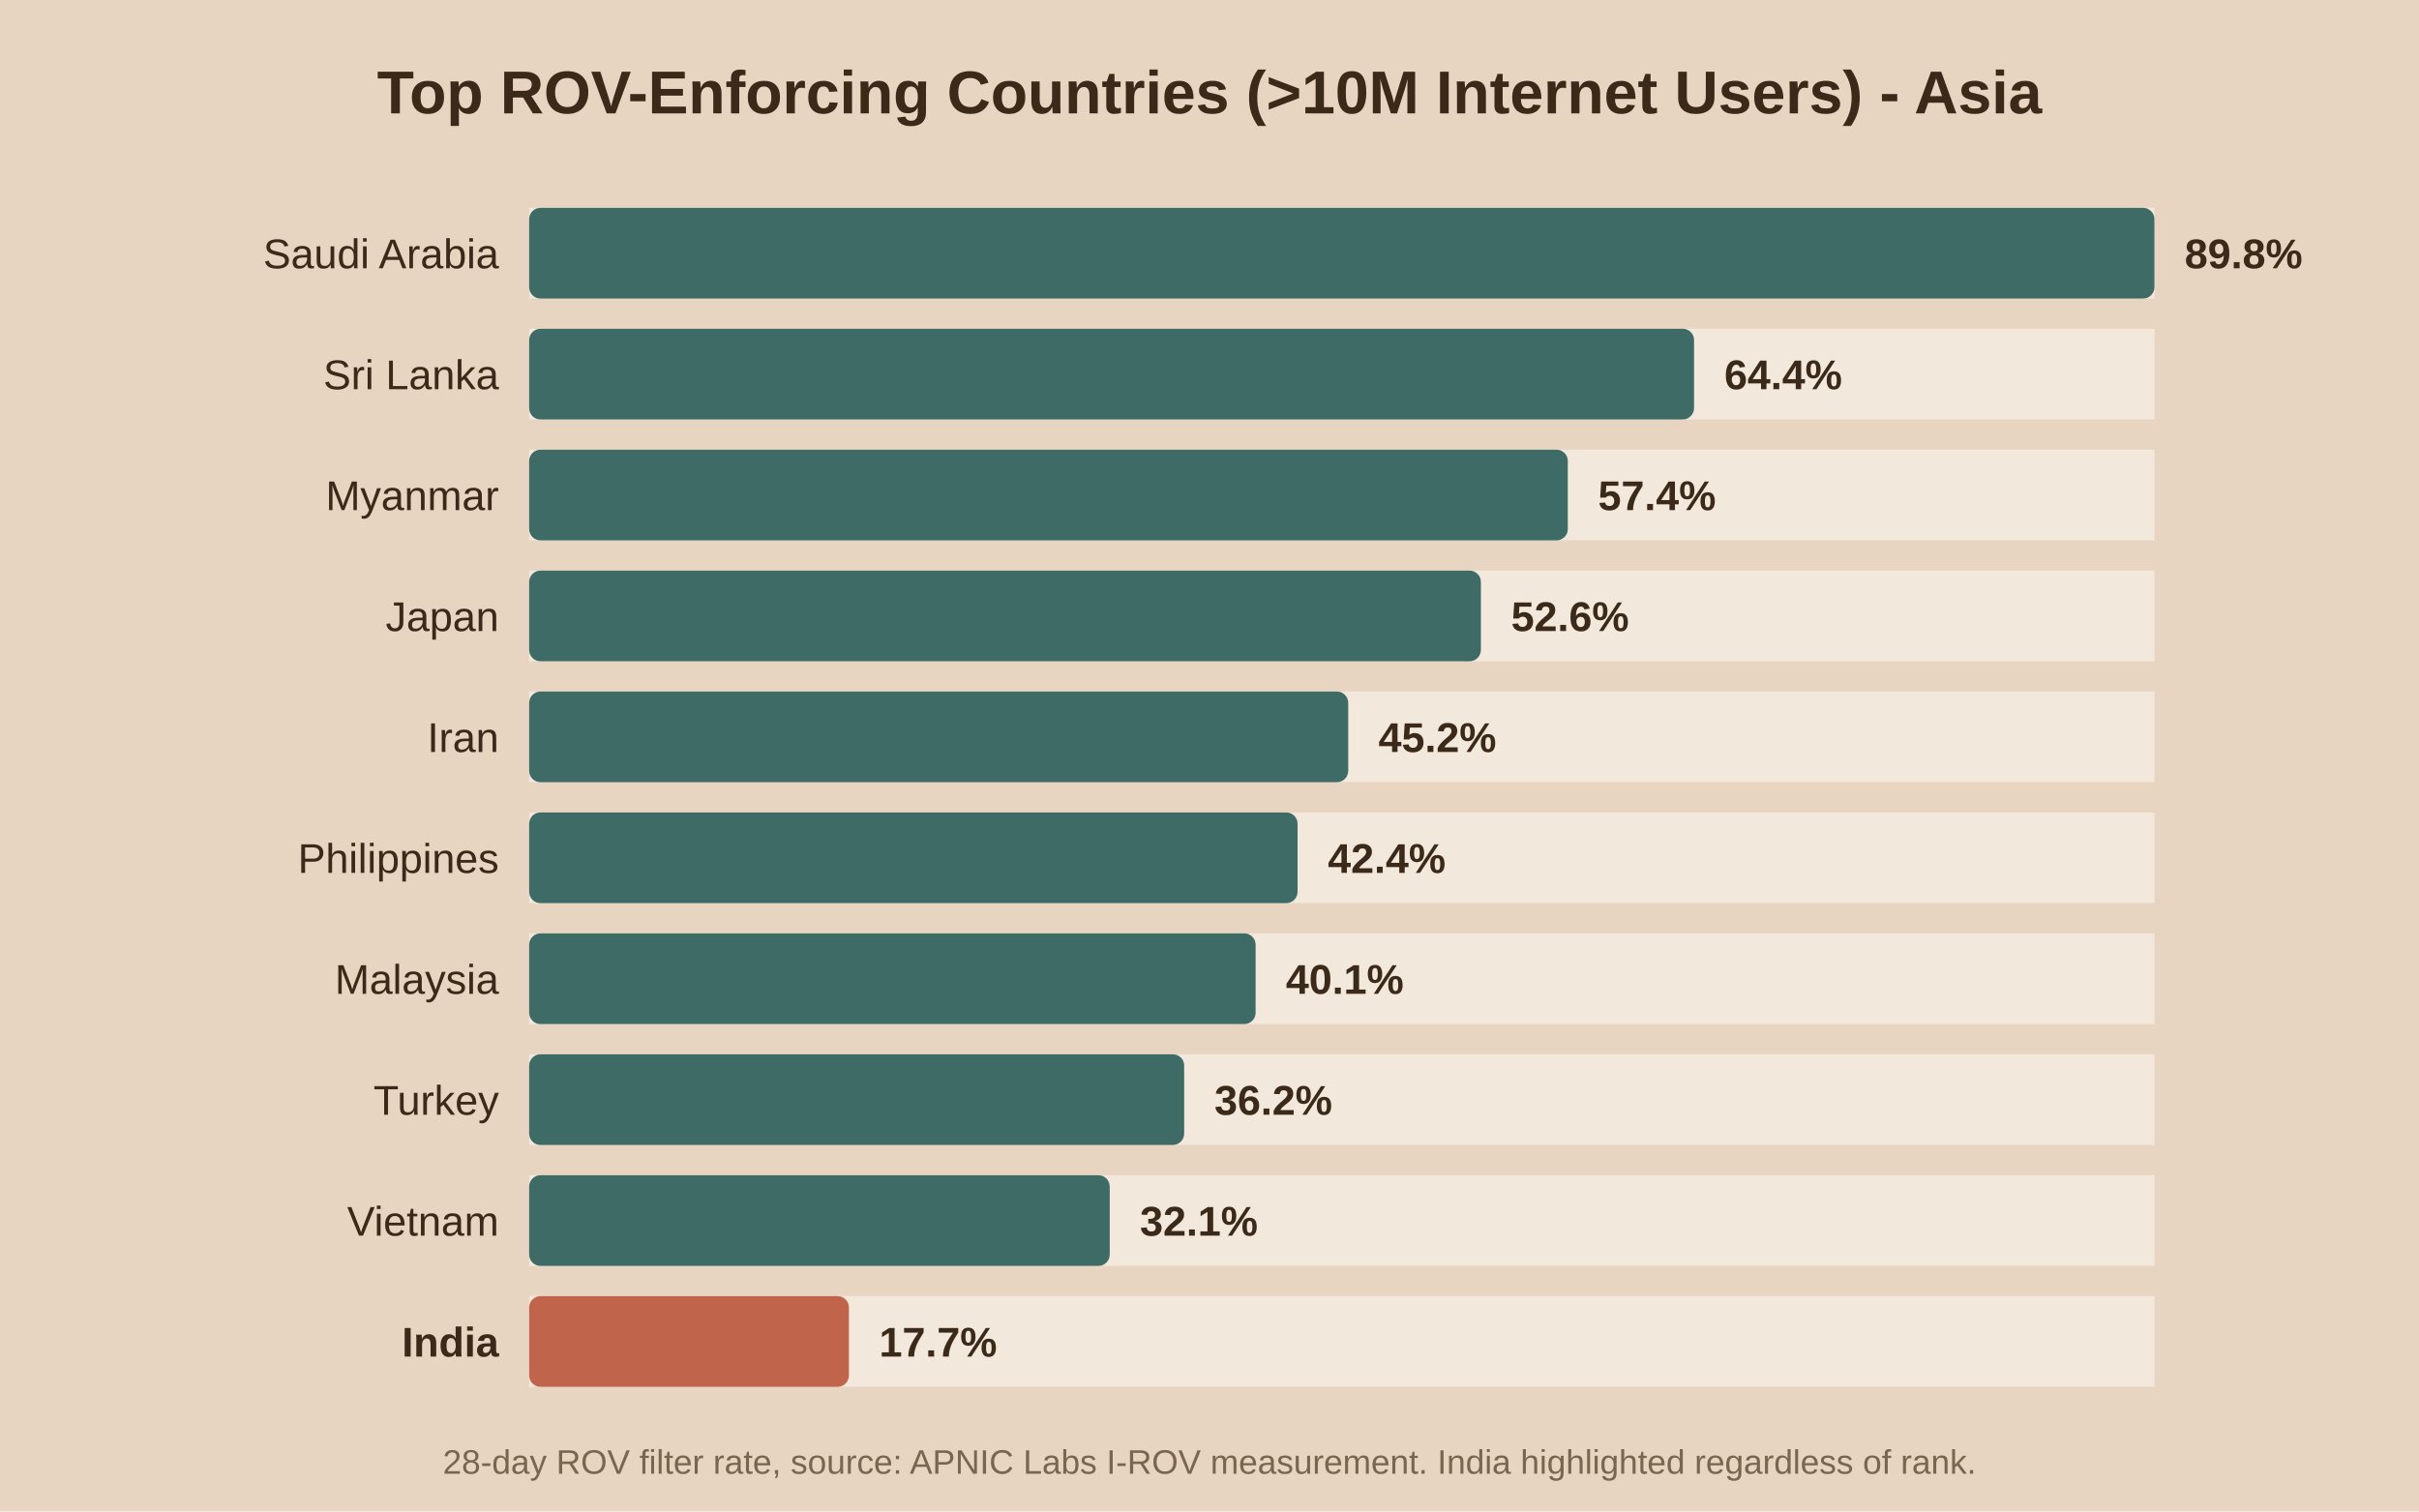
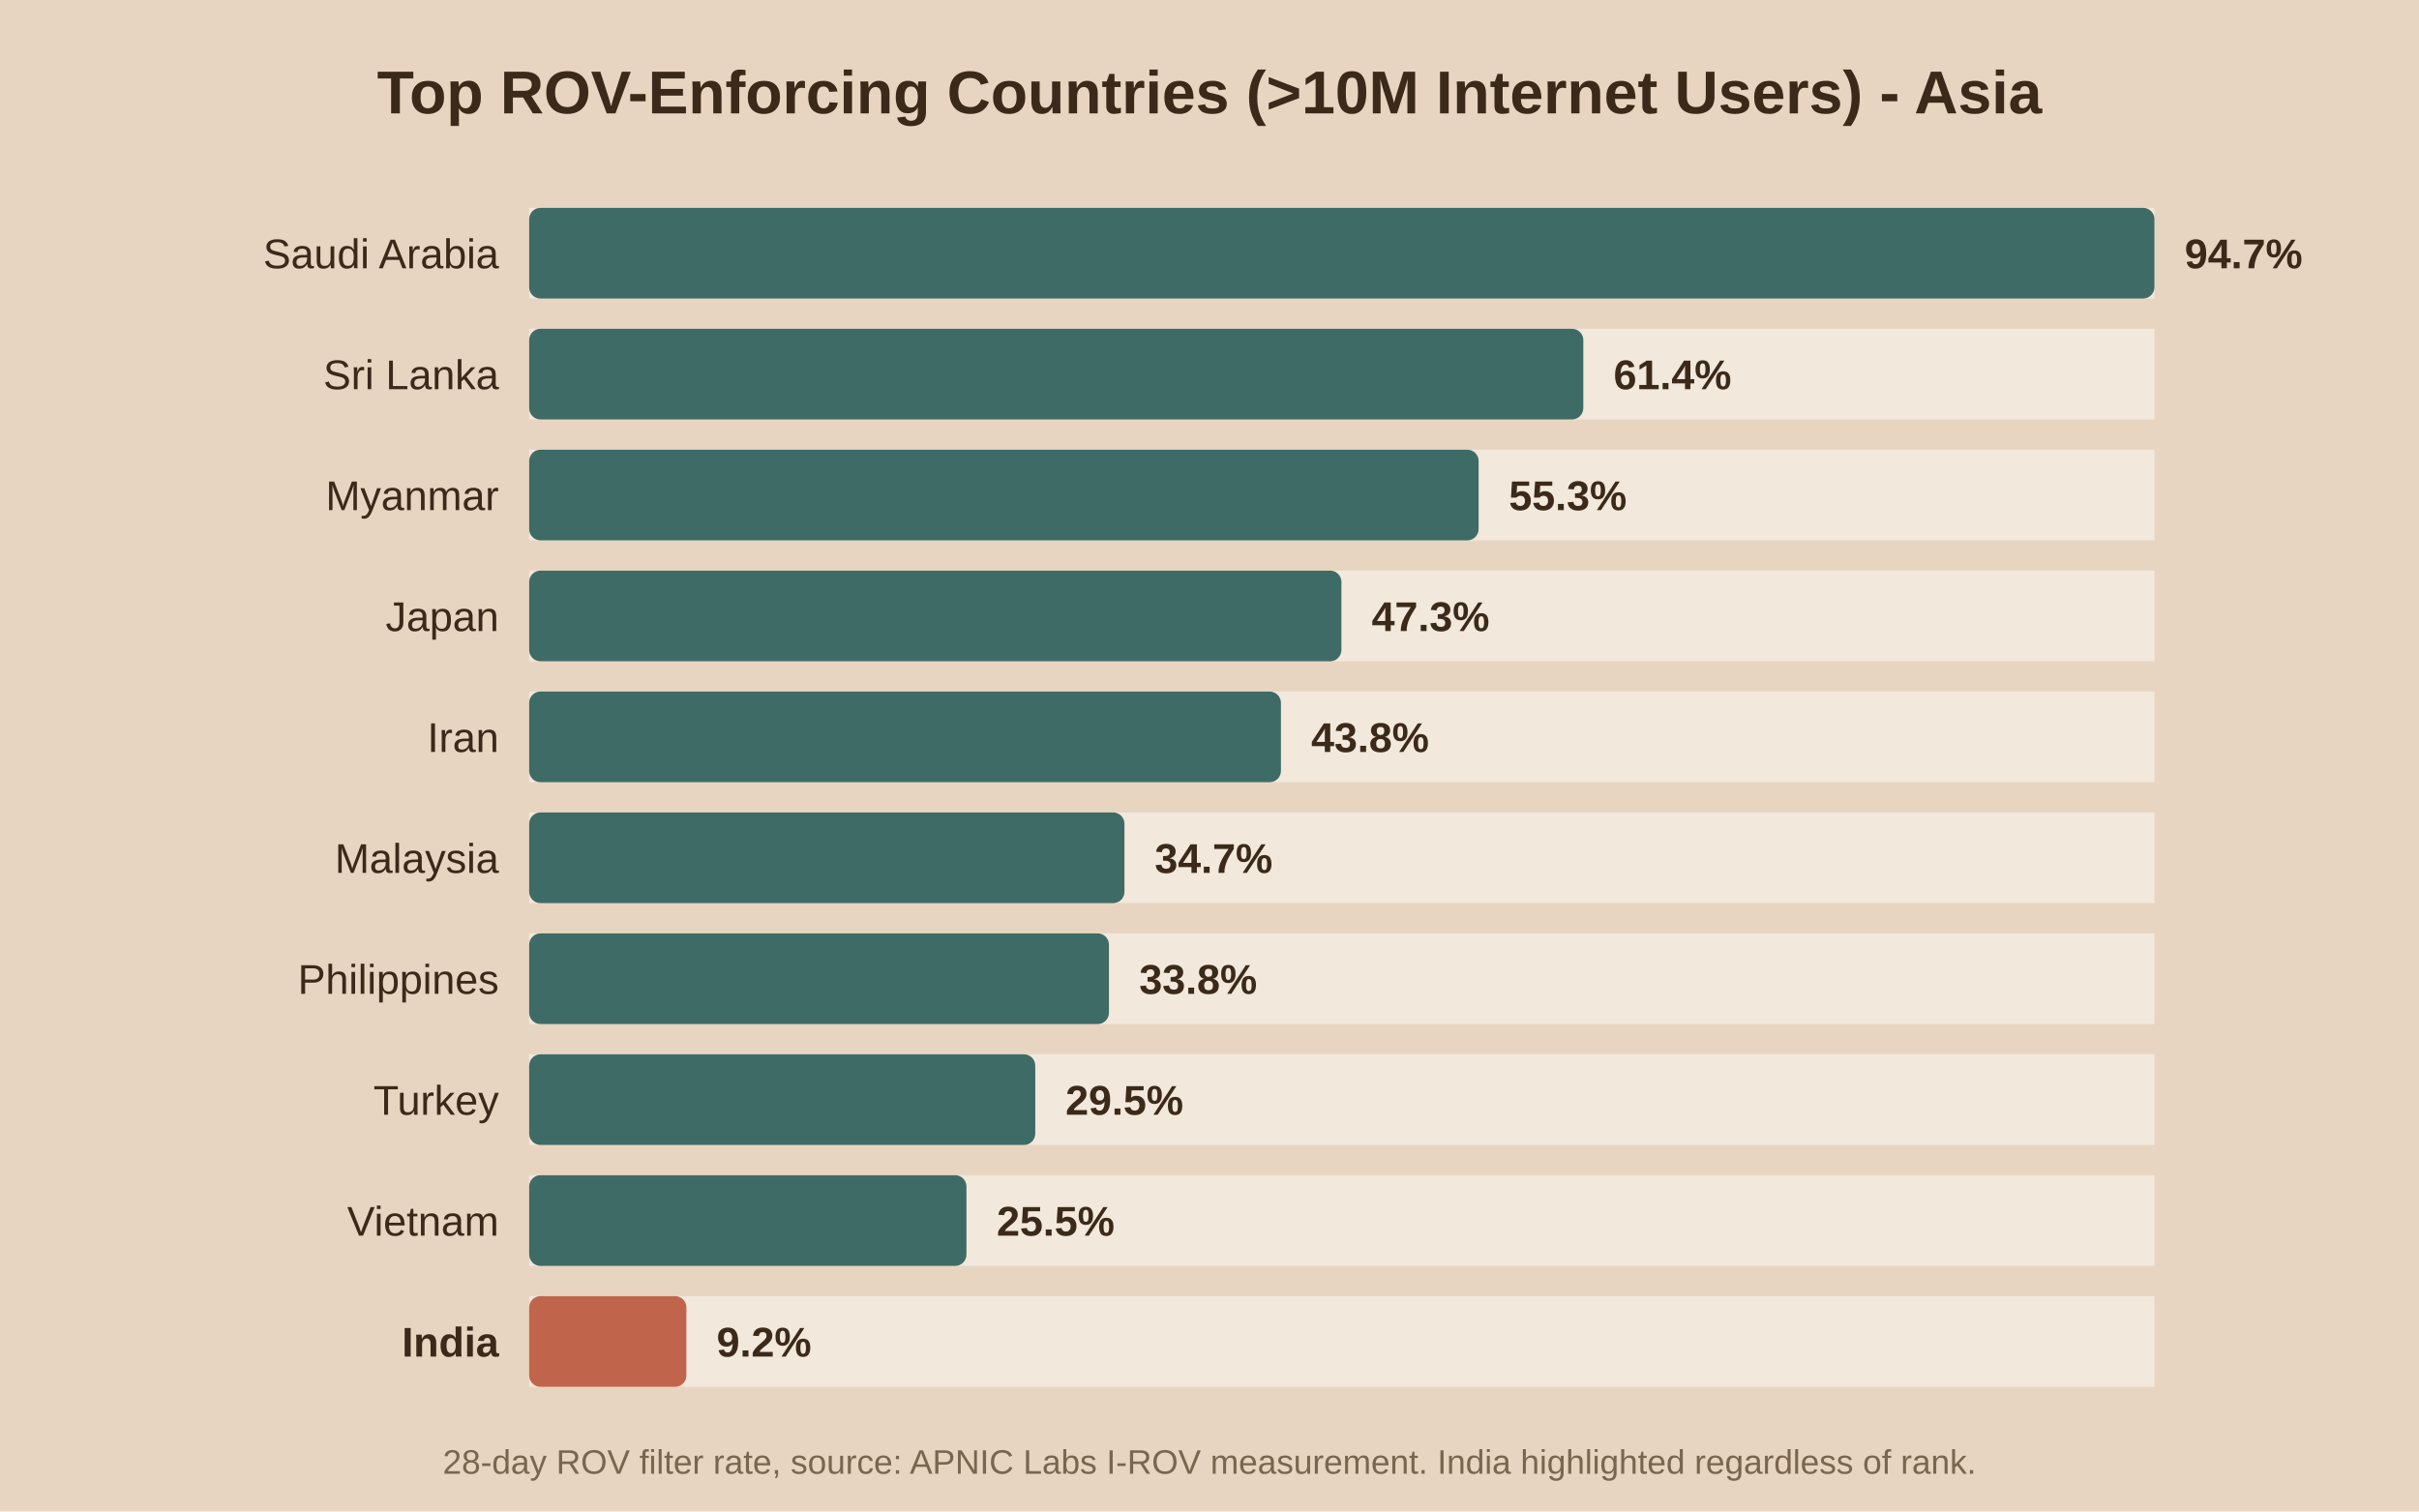
<svg xmlns="http://www.w3.org/2000/svg" viewBox="0 0 640 400">
  <rect width="640" height="400" fill="#e8d5c1" />
  <text x="320.0" y="30" text-anchor="middle" font-family="Arial" font-size="16" font-weight="bold" fill="#3b2a1a">Top ROV-Enforcing Countries (&gt;10M Internet Users) - Asia</text>
  <rect x="140" y="55" width="430" height="24" fill="#f2e8db" />
  <rect x="140" y="55" width="430.0" height="24" fill="#3f6b66" rx="3" />
  <text x="132" y="71.0" text-anchor="end" font-family="Arial" font-size="11" font-weight="normal" fill="#3b2a1a">Saudi Arabia</text>
-   <text x="578.0" y="71.0" font-family="Arial" font-size="11" font-weight="bold" fill="#3b2a1a">89.8%</text>
+   <text x="578.0" y="71.0" font-family="Arial" font-size="11" font-weight="bold" fill="#3b2a1a">94.7%</text>
  <rect x="140" y="87" width="430" height="24" fill="#f2e8db" />
-   <rect x="140" y="87" width="308.2" height="24" fill="#3f6b66" rx="3" />
+   <rect x="140" y="87" width="278.9" height="24" fill="#3f6b66" rx="3" />
  <text x="132" y="103.0" text-anchor="end" font-family="Arial" font-size="11" font-weight="normal" fill="#3b2a1a">Sri Lanka</text>
-   <text x="456.2" y="103.0" font-family="Arial" font-size="11" font-weight="bold" fill="#3b2a1a">64.4%</text>
+   <text x="426.9" y="103.0" font-family="Arial" font-size="11" font-weight="bold" fill="#3b2a1a">61.4%</text>
  <rect x="140" y="119" width="430" height="24" fill="#f2e8db" />
-   <rect x="140" y="119" width="274.8" height="24" fill="#3f6b66" rx="3" />
+   <rect x="140" y="119" width="251.2" height="24" fill="#3f6b66" rx="3" />
  <text x="132" y="135.0" text-anchor="end" font-family="Arial" font-size="11" font-weight="normal" fill="#3b2a1a">Myanmar</text>
-   <text x="422.8" y="135.0" font-family="Arial" font-size="11" font-weight="bold" fill="#3b2a1a">57.4%</text>
+   <text x="399.2" y="135.0" font-family="Arial" font-size="11" font-weight="bold" fill="#3b2a1a">55.3%</text>
  <rect x="140" y="151" width="430" height="24" fill="#f2e8db" />
-   <rect x="140" y="151" width="251.8" height="24" fill="#3f6b66" rx="3" />
+   <rect x="140" y="151" width="214.9" height="24" fill="#3f6b66" rx="3" />
  <text x="132" y="167.0" text-anchor="end" font-family="Arial" font-size="11" font-weight="normal" fill="#3b2a1a">Japan</text>
-   <text x="399.8" y="167.0" font-family="Arial" font-size="11" font-weight="bold" fill="#3b2a1a">52.6%</text>
+   <text x="362.9" y="167.0" font-family="Arial" font-size="11" font-weight="bold" fill="#3b2a1a">47.3%</text>
  <rect x="140" y="183" width="430" height="24" fill="#f2e8db" />
-   <rect x="140" y="183" width="216.7" height="24" fill="#3f6b66" rx="3" />
+   <rect x="140" y="183" width="198.9" height="24" fill="#3f6b66" rx="3" />
  <text x="132" y="199.0" text-anchor="end" font-family="Arial" font-size="11" font-weight="normal" fill="#3b2a1a">Iran</text>
-   <text x="364.7" y="199.0" font-family="Arial" font-size="11" font-weight="bold" fill="#3b2a1a">45.2%</text>
+   <text x="346.9" y="199.0" font-family="Arial" font-size="11" font-weight="bold" fill="#3b2a1a">43.8%</text>
  <rect x="140" y="215" width="430" height="24" fill="#f2e8db" />
-   <rect x="140" y="215" width="203.3" height="24" fill="#3f6b66" rx="3" />
-   <text x="132" y="231.0" text-anchor="end" font-family="Arial" font-size="11" font-weight="normal" fill="#3b2a1a">Philippines</text>
-   <text x="351.3" y="231.0" font-family="Arial" font-size="11" font-weight="bold" fill="#3b2a1a">42.4%</text>
+   <rect x="140" y="215" width="157.5" height="24" fill="#3f6b66" rx="3" />
+   <text x="132" y="231.0" text-anchor="end" font-family="Arial" font-size="11" font-weight="normal" fill="#3b2a1a">Malaysia</text>
+   <text x="305.5" y="231.0" font-family="Arial" font-size="11" font-weight="bold" fill="#3b2a1a">34.7%</text>
  <rect x="140" y="247" width="430" height="24" fill="#f2e8db" />
-   <rect x="140" y="247" width="192.2" height="24" fill="#3f6b66" rx="3" />
-   <text x="132" y="263.0" text-anchor="end" font-family="Arial" font-size="11" font-weight="normal" fill="#3b2a1a">Malaysia</text>
-   <text x="340.2" y="263.0" font-family="Arial" font-size="11" font-weight="bold" fill="#3b2a1a">40.1%</text>
+   <rect x="140" y="247" width="153.4" height="24" fill="#3f6b66" rx="3" />
+   <text x="132" y="263.0" text-anchor="end" font-family="Arial" font-size="11" font-weight="normal" fill="#3b2a1a">Philippines</text>
+   <text x="301.4" y="263.0" font-family="Arial" font-size="11" font-weight="bold" fill="#3b2a1a">33.8%</text>
  <rect x="140" y="279" width="430" height="24" fill="#f2e8db" />
-   <rect x="140" y="279" width="173.3" height="24" fill="#3f6b66" rx="3" />
+   <rect x="140" y="279" width="133.9" height="24" fill="#3f6b66" rx="3" />
  <text x="132" y="295.0" text-anchor="end" font-family="Arial" font-size="11" font-weight="normal" fill="#3b2a1a">Turkey</text>
-   <text x="321.3" y="295.0" font-family="Arial" font-size="11" font-weight="bold" fill="#3b2a1a">36.2%</text>
+   <text x="281.9" y="295.0" font-family="Arial" font-size="11" font-weight="bold" fill="#3b2a1a">29.5%</text>
  <rect x="140" y="311" width="430" height="24" fill="#f2e8db" />
-   <rect x="140" y="311" width="153.6" height="24" fill="#3f6b66" rx="3" />
+   <rect x="140" y="311" width="115.7" height="24" fill="#3f6b66" rx="3" />
  <text x="132" y="327.0" text-anchor="end" font-family="Arial" font-size="11" font-weight="normal" fill="#3b2a1a">Vietnam</text>
-   <text x="301.6" y="327.0" font-family="Arial" font-size="11" font-weight="bold" fill="#3b2a1a">32.1%</text>
+   <text x="263.7" y="327.0" font-family="Arial" font-size="11" font-weight="bold" fill="#3b2a1a">25.5%</text>
  <rect x="140" y="343" width="430" height="24" fill="#f2e8db" />
-   <rect x="140" y="343" width="84.6" height="24" fill="#c0654b" rx="3" />
+   <rect x="140" y="343" width="41.6" height="24" fill="#c0654b" rx="3" />
  <text x="132" y="359.0" text-anchor="end" font-family="Arial" font-size="11" font-weight="bold" fill="#3b2a1a">India</text>
-   <text x="232.6" y="359.0" font-family="Arial" font-size="11" font-weight="bold" fill="#3b2a1a">17.7%</text>
+   <text x="189.6" y="359.0" font-family="Arial" font-size="11" font-weight="bold" fill="#3b2a1a">9.2%</text>
  <text x="320.0" y="390" text-anchor="middle" font-family="Arial" font-size="9" fill="#7a6650">28-day ROV filter rate, source: APNIC Labs I-ROV measurement. India highlighted regardless of rank.</text>
</svg>
